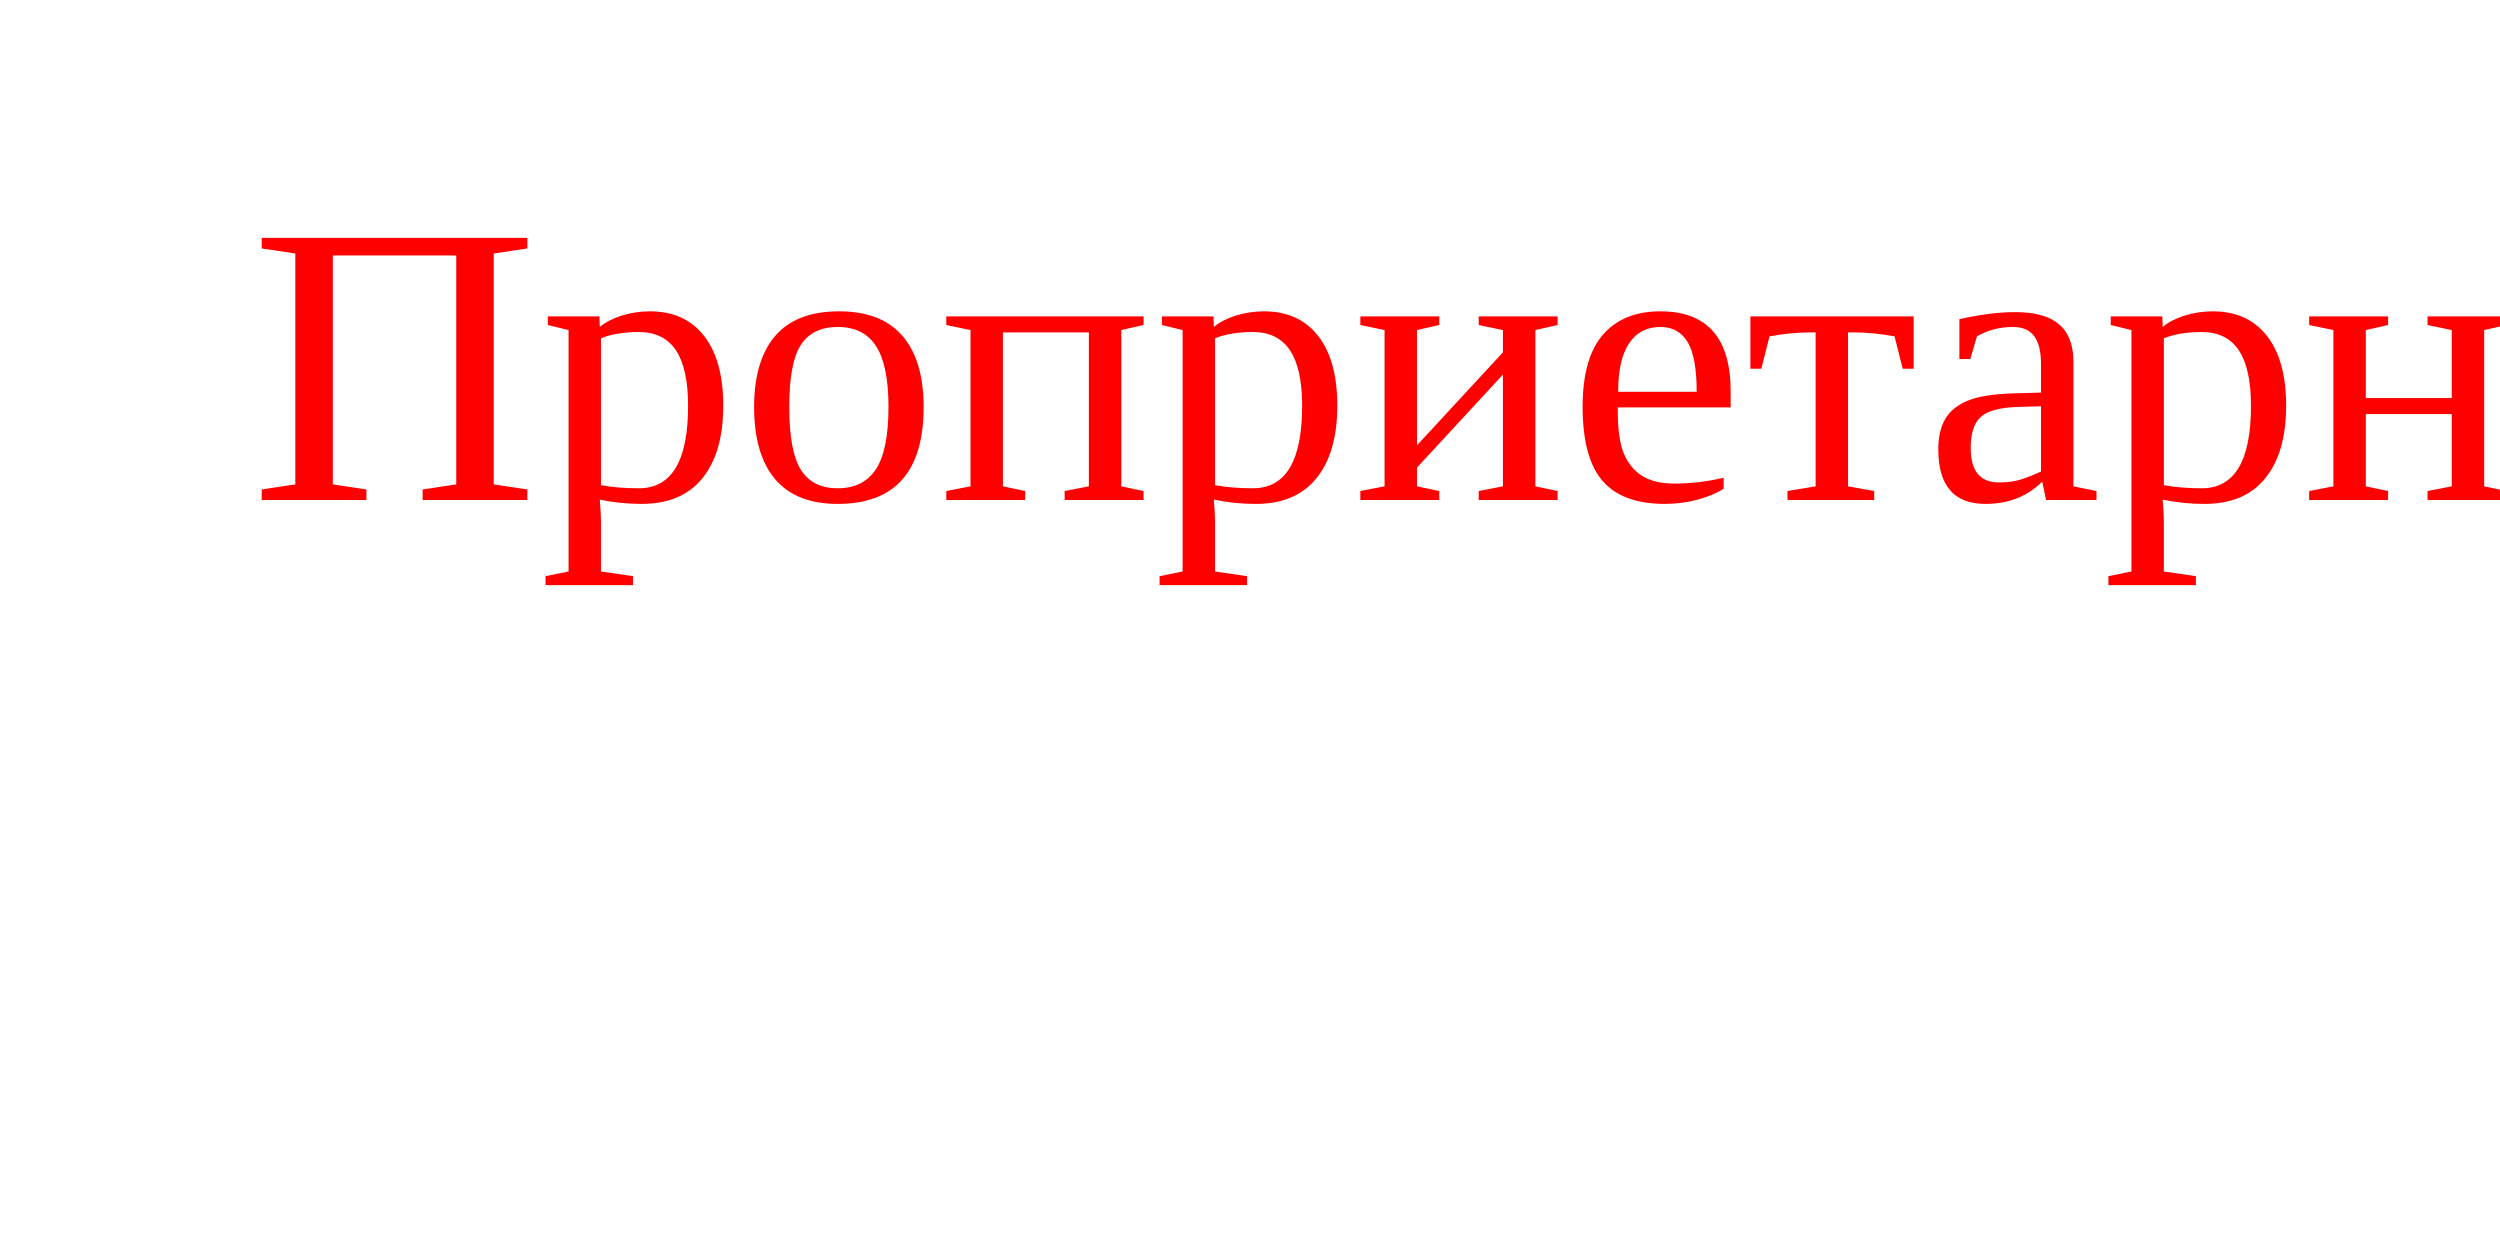
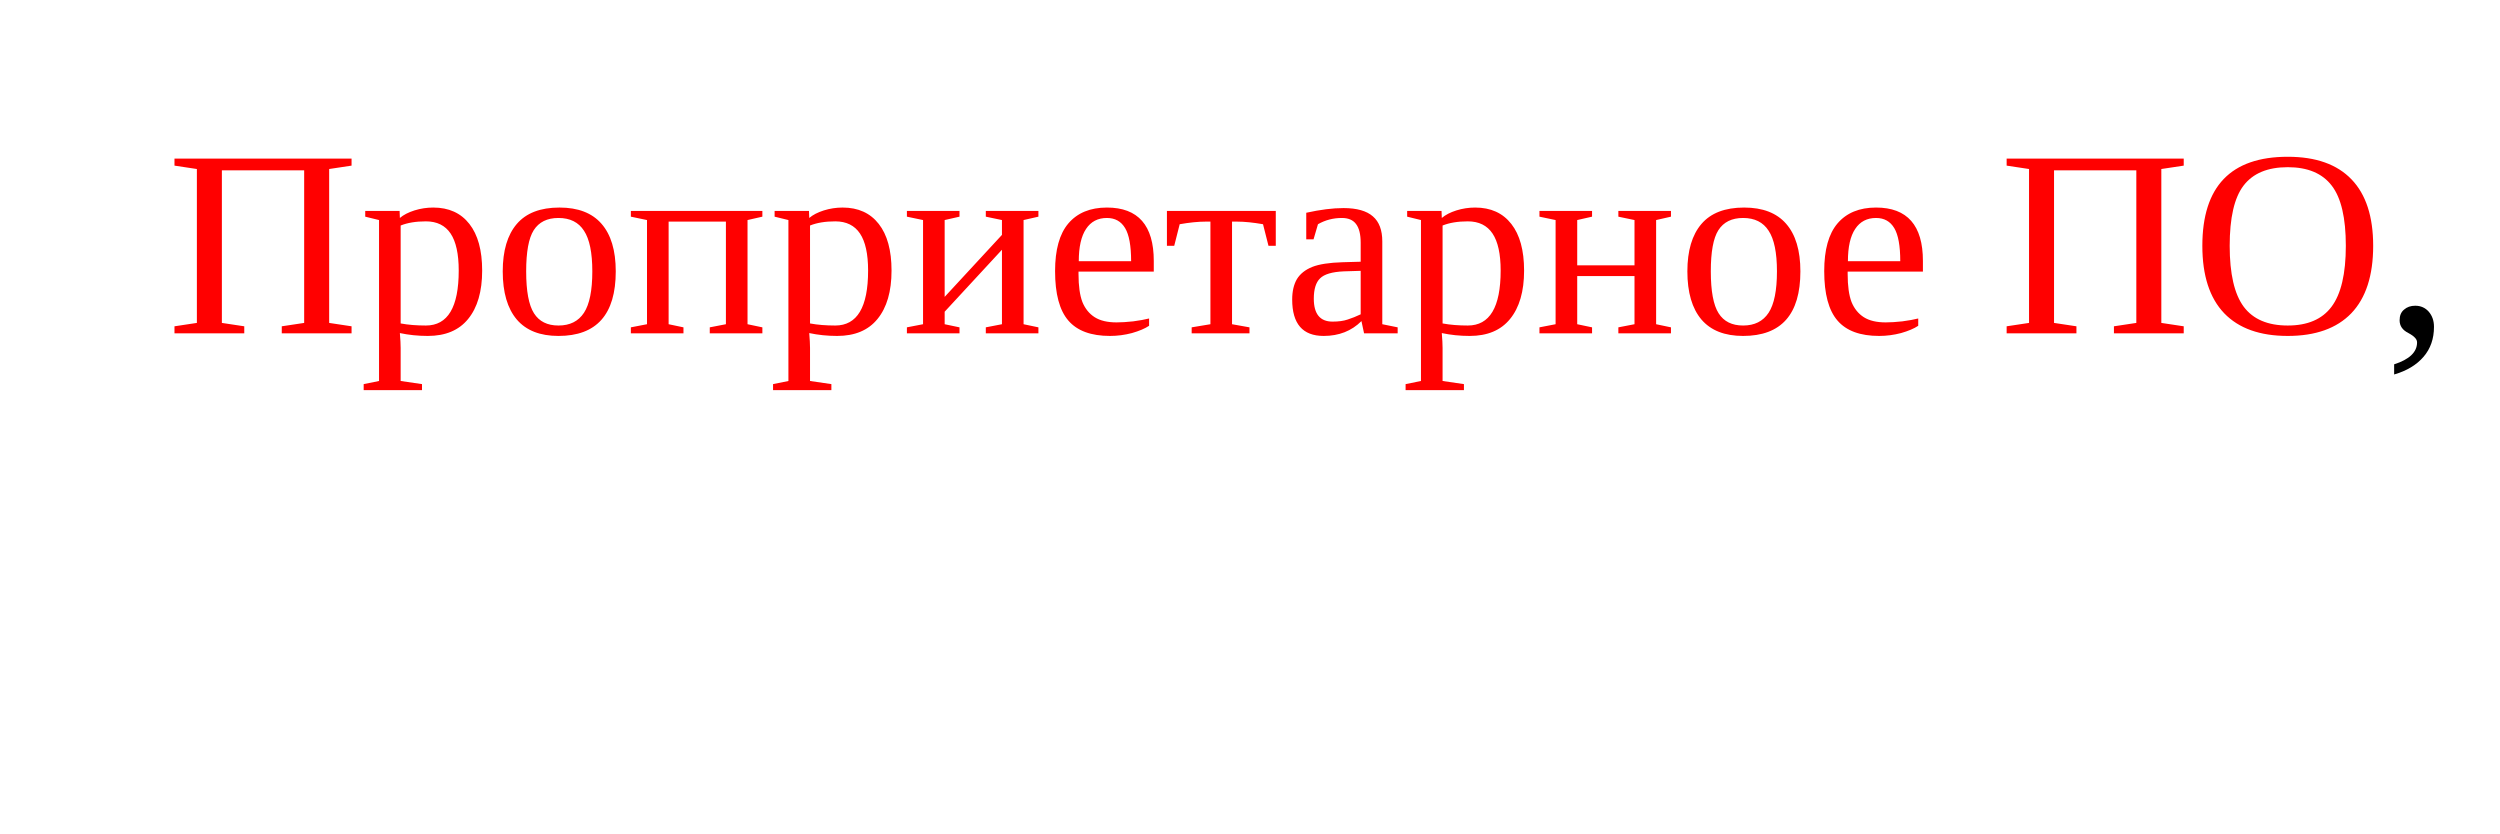
- <svg xmlns="http://www.w3.org/2000/svg" version="1.1" width="100" height="50">
+ <svg xmlns="http://www.w3.org/2000/svg" version="1.1" width="150" height="50">
  <text font-size="16" x="10" y="20">
    <tspan fill="red">Проприетарное ПО</tspan>,
  </text>
</svg>
